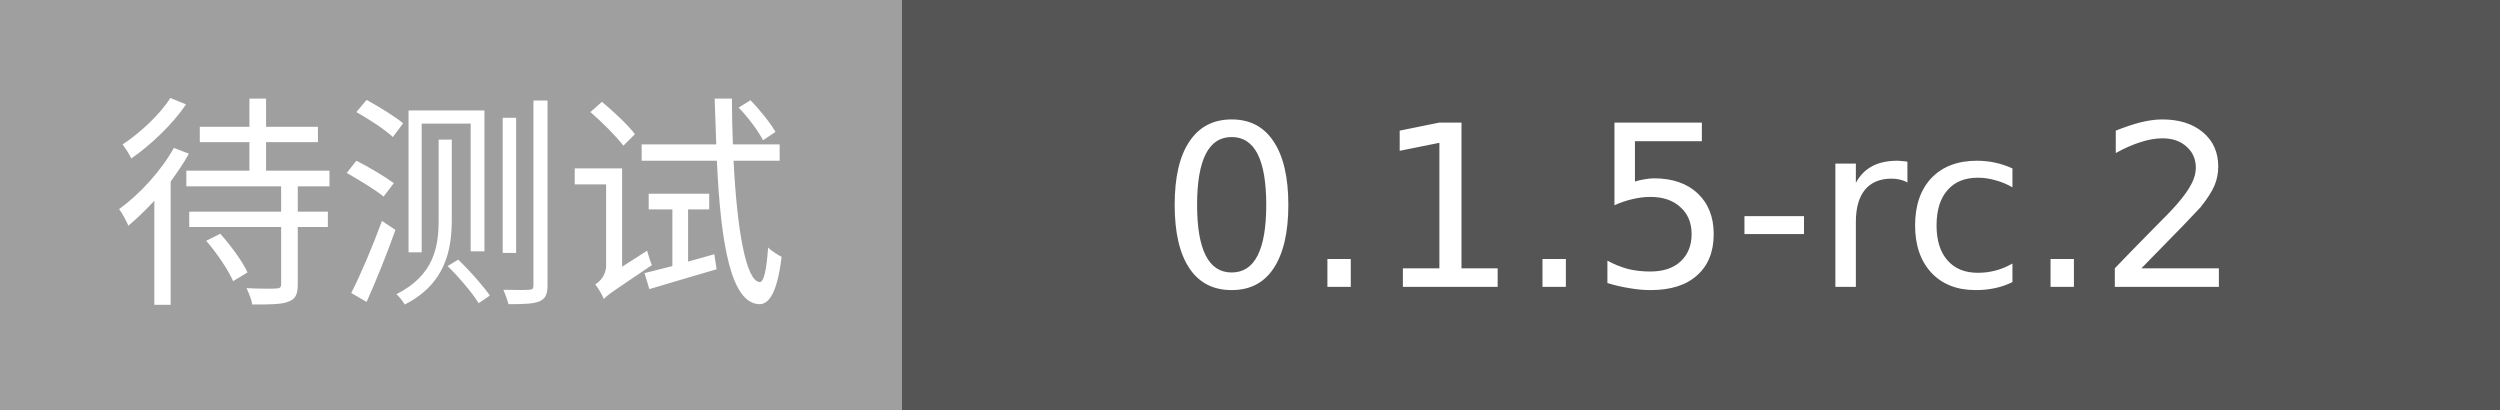
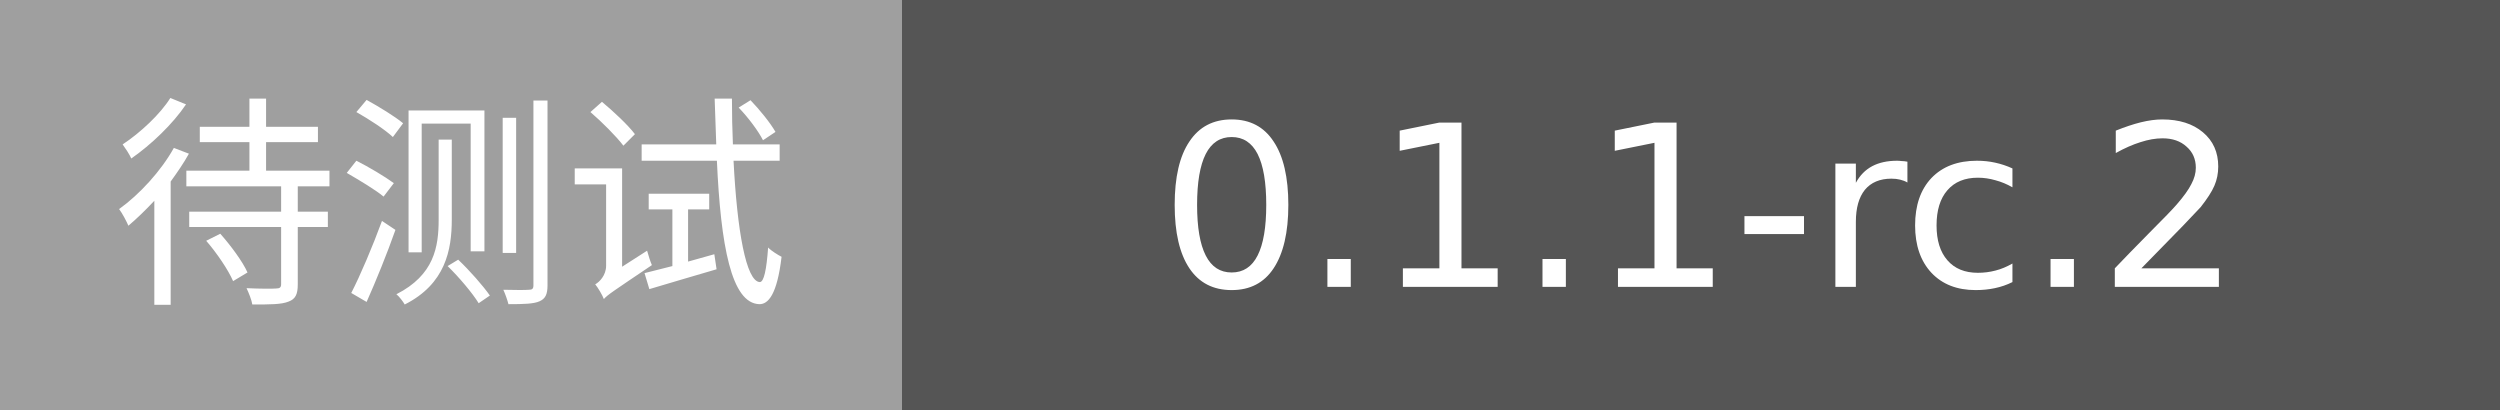
- <svg xmlns="http://www.w3.org/2000/svg" width="122" height="20" role="img" aria-label="待测试: 0.1.5-rc.2">
+ <svg xmlns="http://www.w3.org/2000/svg" width="122" height="20" role="img" aria-label="待测试: 0.1.1-rc.2">
  <g shape-rendering="crispEdges">
    <rect width="44" height="20" fill="#9F9F9F" />
    <rect x="44" width="78" height="20" fill="#555555" />
  </g>
  <g fill="#fff" text-anchor="middle" font-family="Verdana,Geneva,DejaVu Sans,sans-serif" font-size="11">
    <text x="22.0" y="14">待测试</text>
-     <text x="83.0" y="14">0.1.5-rc.2</text>
+     <text x="83.0" y="14">0.1.1-rc.2</text>
  </g>
</svg>
